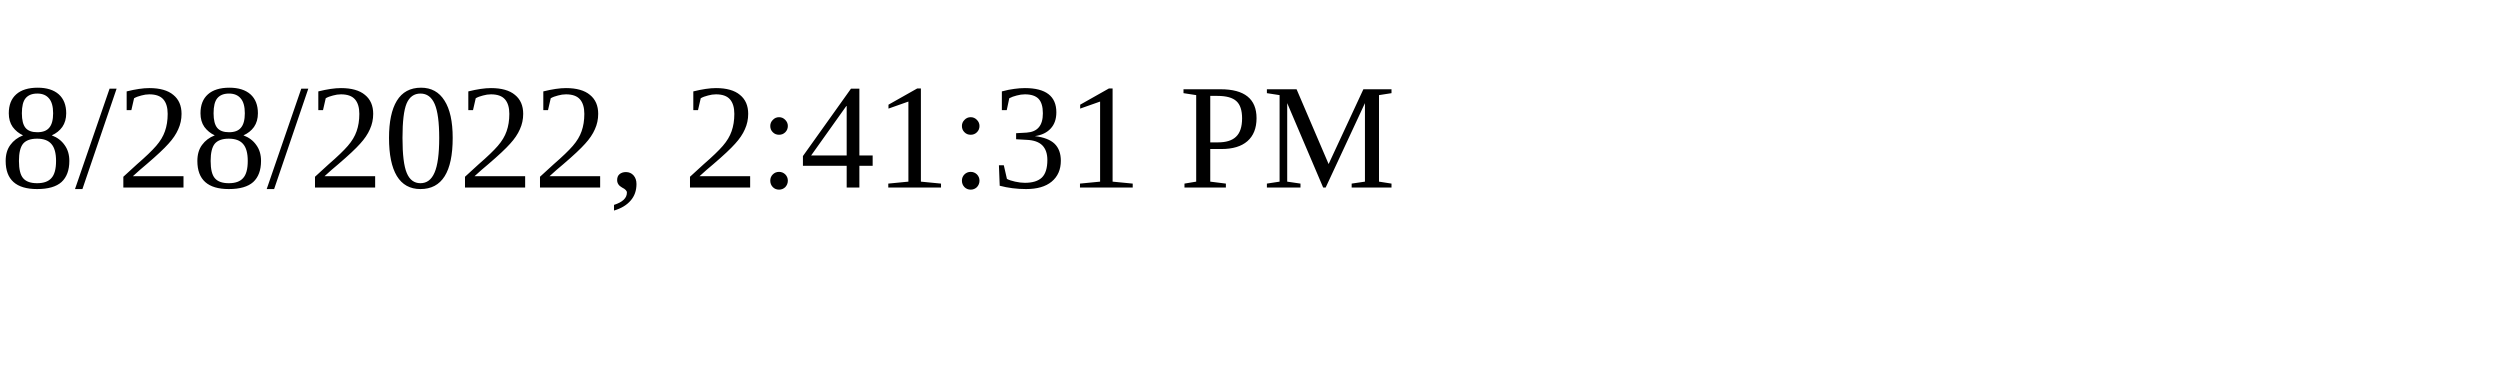
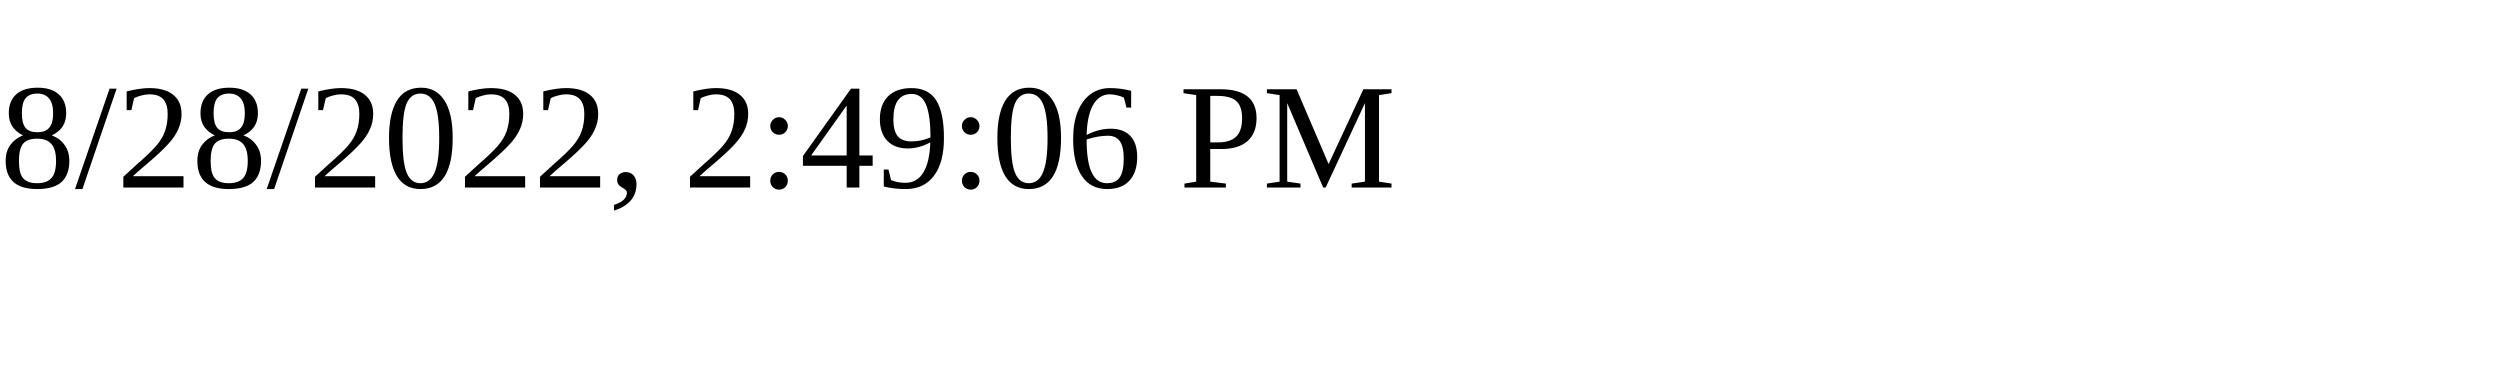
<svg xmlns="http://www.w3.org/2000/svg" height="30" width="200">
-   <text x="0" y="15">8/28/2022, 2:41:31 PM</text>
+   <text x="0" y="15">8/28/2022, 2:49:06 PM</text>
</svg>
